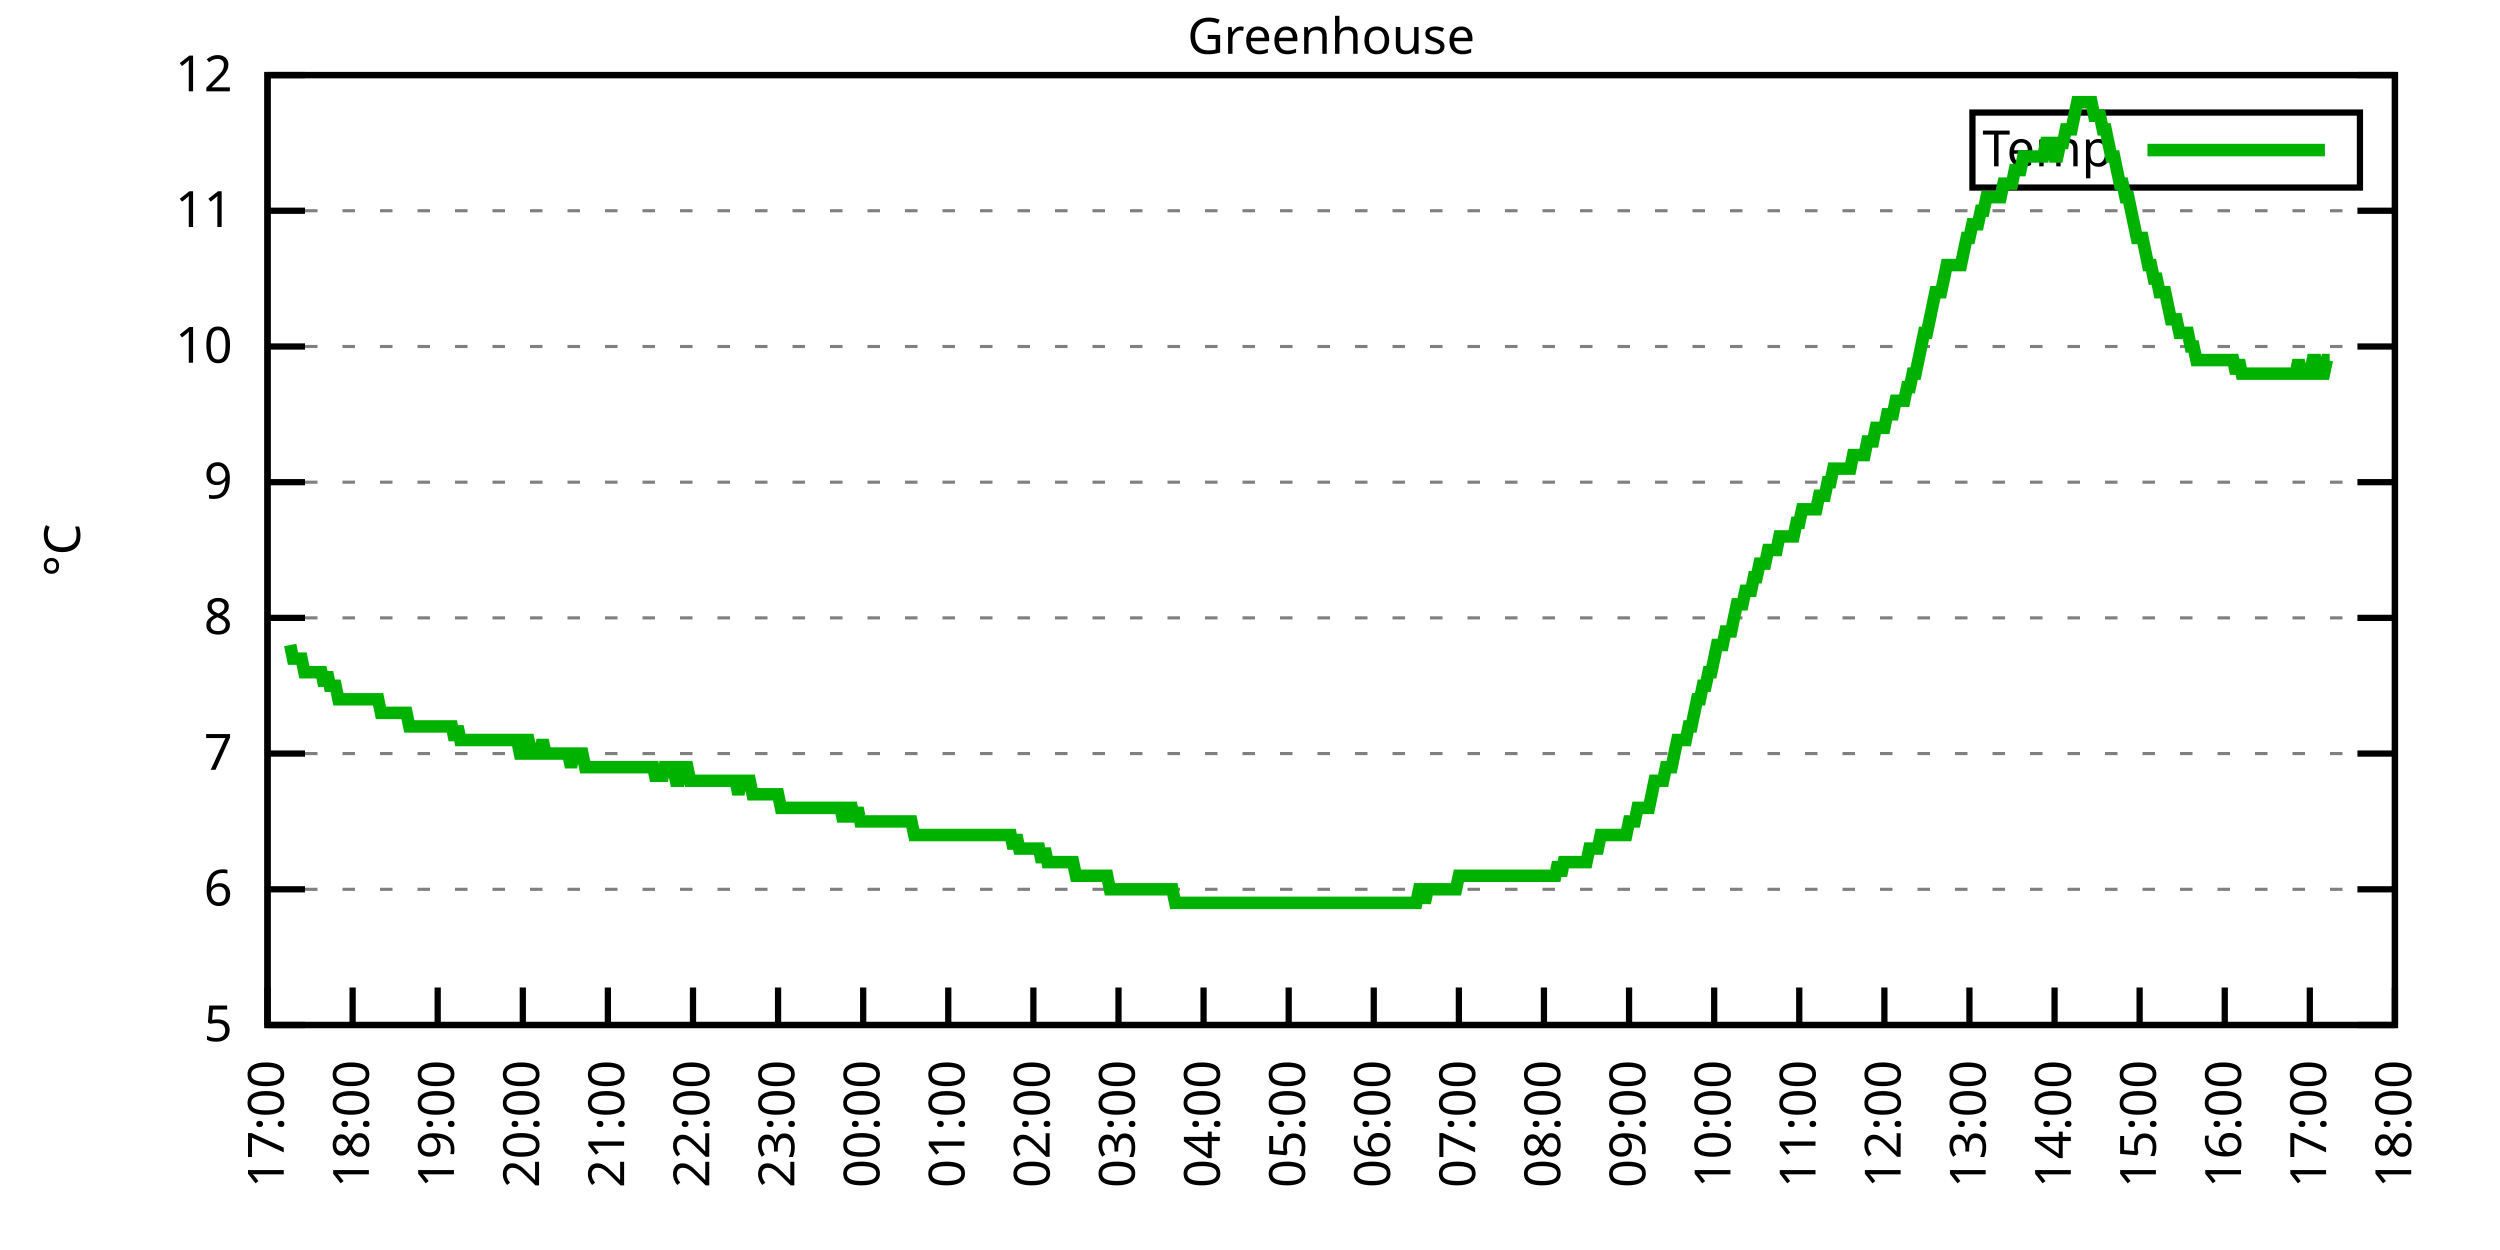
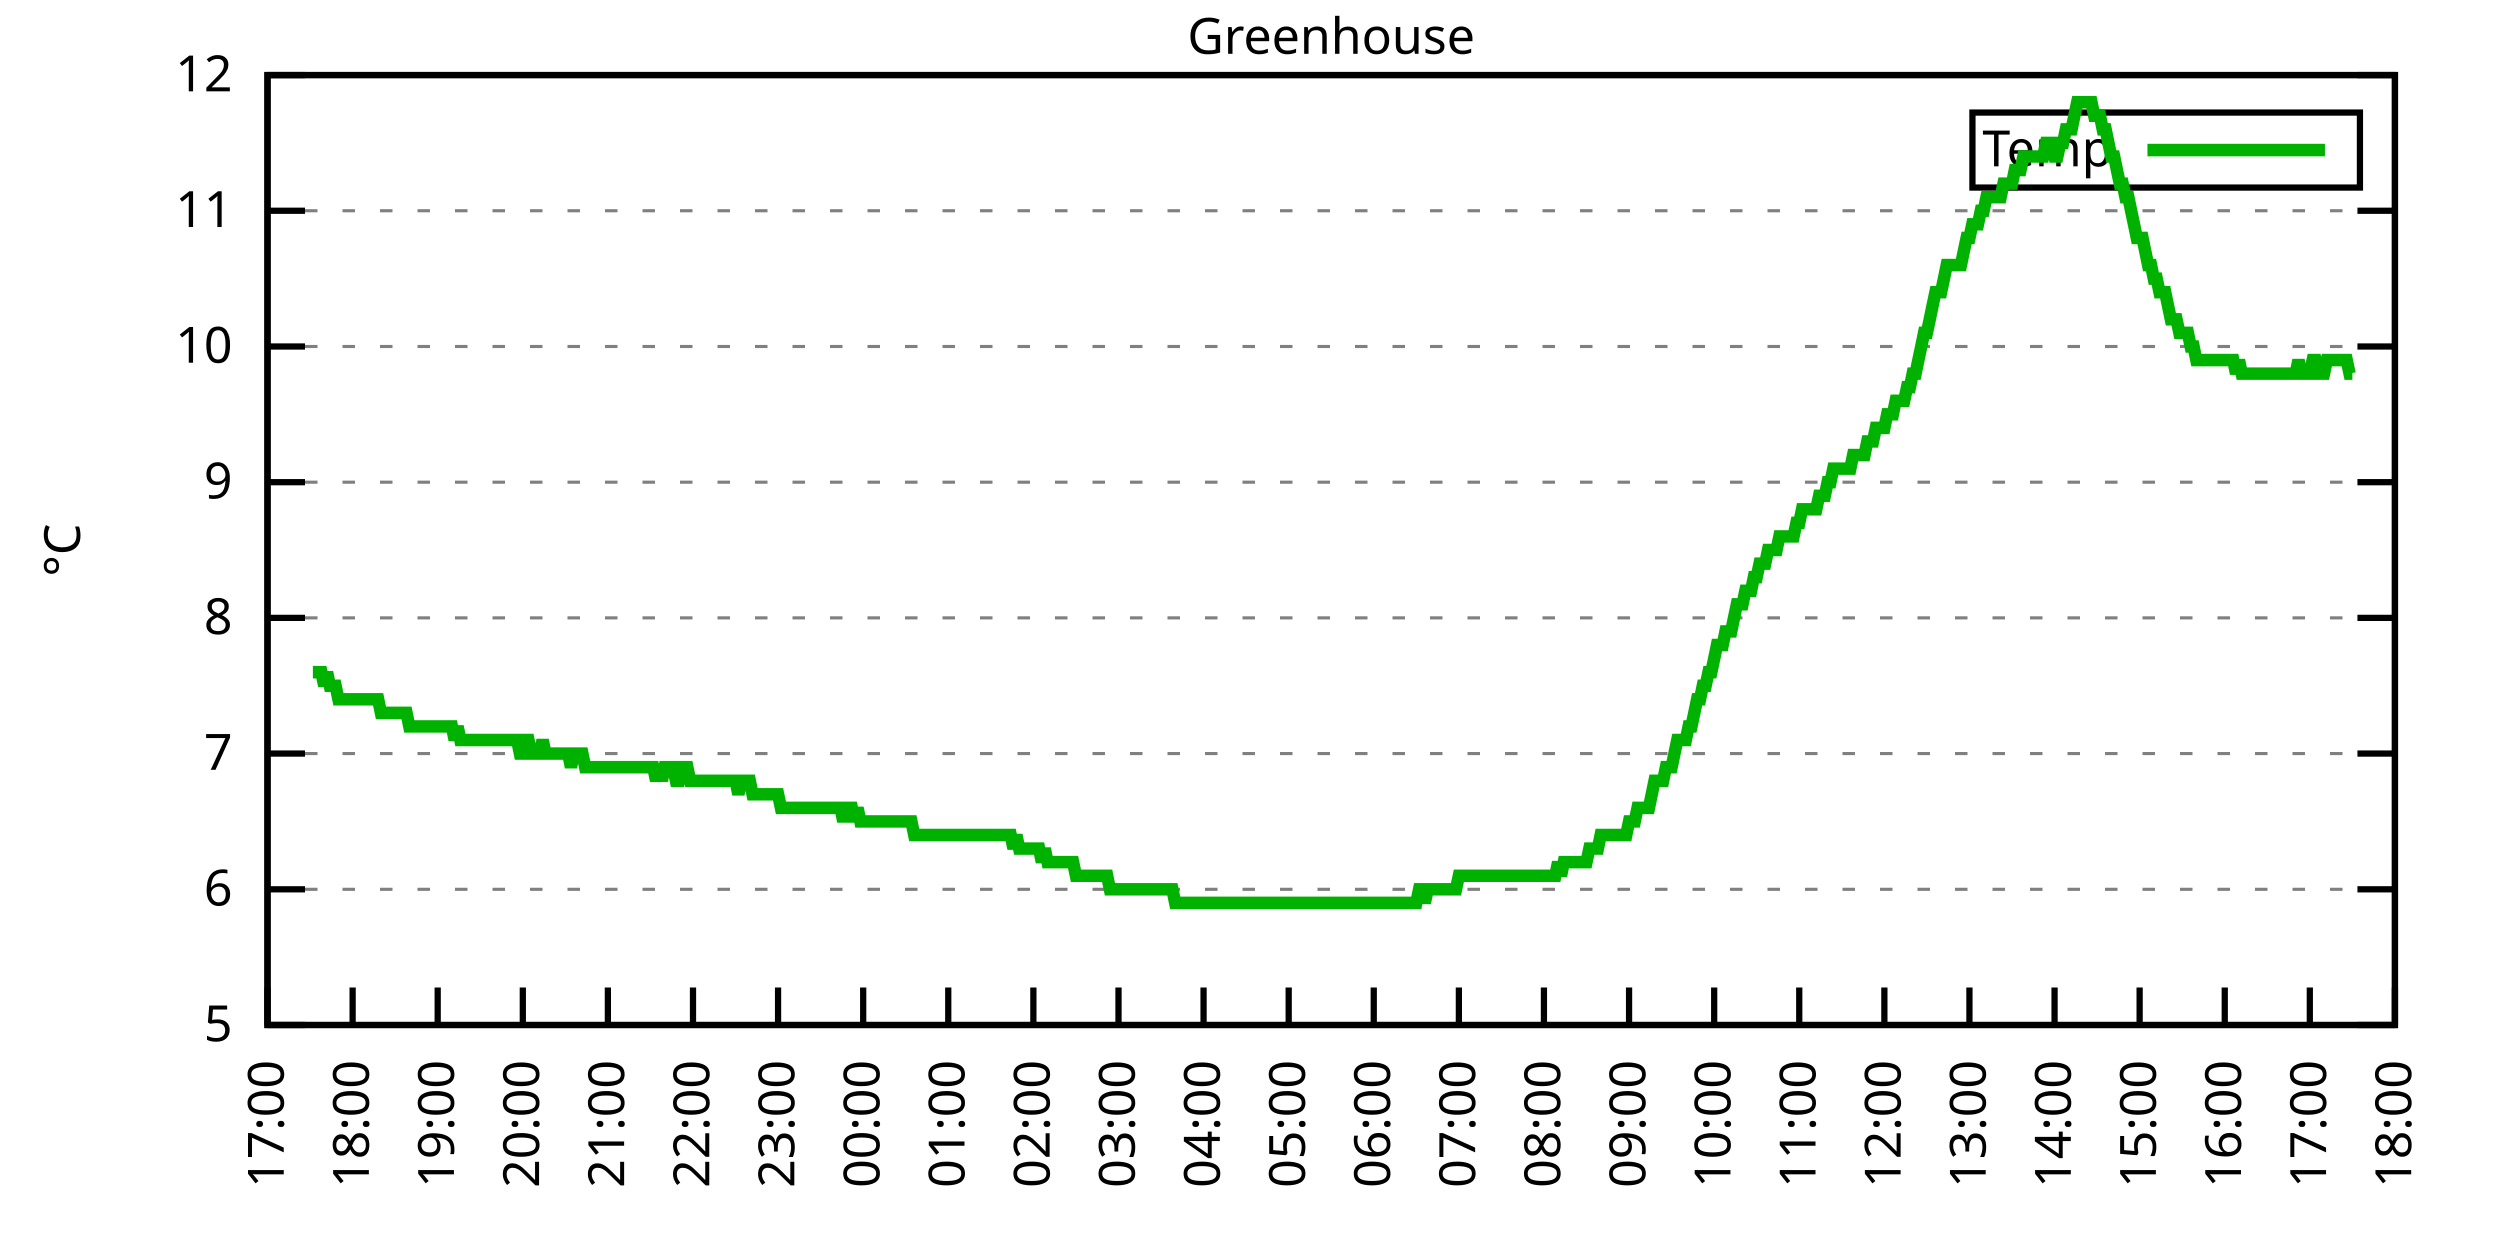
<svg xmlns="http://www.w3.org/2000/svg" xmlns:xlink="http://www.w3.org/1999/xlink" width="400" height="200" viewBox="0 0 400 200">
  <g id="gnuplot_canvas">
    <rect x="0" y="0" width="400" height="200" fill="none" />
    <defs>
      <circle id="gpDot" r="0.5" stroke-width="0.5" stroke="currentColor" />
      <path id="gpPt0" stroke-width="0.333" stroke="currentColor" d="M-1,0 h2 M0,-1 v2" />
      <path id="gpPt1" stroke-width="0.333" stroke="currentColor" d="M-1,-1 L1,1 M1,-1 L-1,1" />
      <path id="gpPt2" stroke-width="0.333" stroke="currentColor" d="M-1,0 L1,0 M0,-1 L0,1 M-1,-1 L1,1 M-1,1 L1,-1" />
      <rect id="gpPt3" stroke-width="0.333" stroke="currentColor" x="-1" y="-1" width="2" height="2" />
      <rect id="gpPt4" stroke-width="0.333" stroke="currentColor" fill="currentColor" x="-1" y="-1" width="2" height="2" />
      <circle id="gpPt5" stroke-width="0.333" stroke="currentColor" cx="0" cy="0" r="1" />
      <use xlink:href="#gpPt5" id="gpPt6" fill="currentColor" stroke="none" />
      <path id="gpPt7" stroke-width="0.333" stroke="currentColor" d="M0,-1.33 L-1.33,0.67 L1.33,0.67 z" />
      <use xlink:href="#gpPt7" id="gpPt8" fill="currentColor" stroke="none" />
      <use xlink:href="#gpPt7" id="gpPt9" stroke="currentColor" transform="rotate(180)" />
      <use xlink:href="#gpPt9" id="gpPt10" fill="currentColor" stroke="none" />
      <use xlink:href="#gpPt3" id="gpPt11" stroke="currentColor" transform="rotate(45)" />
      <use xlink:href="#gpPt11" id="gpPt12" fill="currentColor" stroke="none" />
      <path id="gpPt13" stroke-width="0.333" stroke="currentColor" d="M0,1.330 L1.265,0.411 L0.782,-1.067 L-0.782,-1.076 L-1.265,0.411 z" />
      <use xlink:href="#gpPt13" id="gpPt14" fill="currentColor" stroke="none" />
      <filter id="textbox" filterUnits="objectBoundingBox" x="0" y="0" height="1" width="1">
        <feFlood flood-color="white" flood-opacity="1" result="bgnd" />
        <feComposite in="SourceGraphic" in2="bgnd" operator="atop" />
      </filter>
      <filter id="greybox" filterUnits="objectBoundingBox" x="0" y="0" height="1" width="1">
        <feFlood flood-color="lightgrey" flood-opacity="1" result="grey" />
        <feComposite in="SourceGraphic" in2="grey" operator="atop" />
      </filter>
    </defs>
    <g fill="none" color="white" stroke="currentColor" stroke-width="1.00" stroke-linecap="butt" stroke-linejoin="miter">
</g>
    <g fill="none" color="black" stroke="currentColor" stroke-width="1.00" stroke-linecap="butt" stroke-linejoin="miter">
      <g stroke="none" shape-rendering="crispEdges">
        <polygon fill="rgb(255, 255, 255)" points="42.80,164.00 383.18,164.00 383.18,12.02 42.80,12.02 " />
      </g>
    </g>
    <g fill="none" color="black" stroke="currentColor" stroke-width="1.00" stroke-linecap="butt" stroke-linejoin="miter">
</g>
    <g fill="none" color="black" stroke="black" stroke-width="0.50" stroke-linecap="butt" stroke-linejoin="miter">
</g>
    <g fill="none" color="gray" stroke="currentColor" stroke-width="0.50" stroke-linecap="butt" stroke-linejoin="miter">
      <path stroke="gray" stroke-dasharray="2,4" class="gridline" d="M42.80,164.00 L383.19,164.00  " />
    </g>
    <g fill="none" color="gray" stroke="gray" stroke-width="1.00" stroke-linecap="butt" stroke-linejoin="miter">
</g>
    <g fill="none" color="black" stroke="currentColor" stroke-width="1.00" stroke-linecap="butt" stroke-linejoin="miter">
      <path stroke="black" d="M42.80,164.00 L48.80,164.00 M383.19,164.00 L377.19,164.00  " />
      <g transform="translate(37.20,166.60)" stroke="none" fill="black" font-family="Sans" font-size="8.00" text-anchor="end">
        <text>
          <tspan font-family="Sans"> 5</tspan>
        </text>
      </g>
    </g>
    <g fill="none" color="black" stroke="currentColor" stroke-width="1.00" stroke-linecap="butt" stroke-linejoin="miter">
</g>
    <g fill="none" color="black" stroke="black" stroke-width="0.50" stroke-linecap="butt" stroke-linejoin="miter">
</g>
    <g fill="none" color="gray" stroke="currentColor" stroke-width="0.50" stroke-linecap="butt" stroke-linejoin="miter">
      <path stroke="gray" stroke-dasharray="2,4" class="gridline" d="M42.80,142.29 L383.19,142.29  " />
    </g>
    <g fill="none" color="gray" stroke="gray" stroke-width="1.00" stroke-linecap="butt" stroke-linejoin="miter">
</g>
    <g fill="none" color="black" stroke="currentColor" stroke-width="1.00" stroke-linecap="butt" stroke-linejoin="miter">
      <path stroke="black" d="M42.80,142.29 L48.80,142.29 M383.19,142.29 L377.19,142.29  " />
      <g transform="translate(37.20,144.89)" stroke="none" fill="black" font-family="Sans" font-size="8.00" text-anchor="end">
        <text>
          <tspan font-family="Sans"> 6</tspan>
        </text>
      </g>
    </g>
    <g fill="none" color="black" stroke="currentColor" stroke-width="1.00" stroke-linecap="butt" stroke-linejoin="miter">
</g>
    <g fill="none" color="black" stroke="black" stroke-width="0.50" stroke-linecap="butt" stroke-linejoin="miter">
</g>
    <g fill="none" color="gray" stroke="currentColor" stroke-width="0.50" stroke-linecap="butt" stroke-linejoin="miter">
      <path stroke="gray" stroke-dasharray="2,4" class="gridline" d="M42.80,120.57 L383.19,120.57  " />
    </g>
    <g fill="none" color="gray" stroke="gray" stroke-width="1.00" stroke-linecap="butt" stroke-linejoin="miter">
</g>
    <g fill="none" color="black" stroke="currentColor" stroke-width="1.00" stroke-linecap="butt" stroke-linejoin="miter">
      <path stroke="black" d="M42.80,120.57 L48.80,120.57 M383.19,120.57 L377.19,120.57  " />
      <g transform="translate(37.20,123.17)" stroke="none" fill="black" font-family="Sans" font-size="8.00" text-anchor="end">
        <text>
          <tspan font-family="Sans"> 7</tspan>
        </text>
      </g>
    </g>
    <g fill="none" color="black" stroke="currentColor" stroke-width="1.00" stroke-linecap="butt" stroke-linejoin="miter">
</g>
    <g fill="none" color="black" stroke="black" stroke-width="0.50" stroke-linecap="butt" stroke-linejoin="miter">
</g>
    <g fill="none" color="gray" stroke="currentColor" stroke-width="0.50" stroke-linecap="butt" stroke-linejoin="miter">
      <path stroke="gray" stroke-dasharray="2,4" class="gridline" d="M42.80,98.86 L383.19,98.86  " />
    </g>
    <g fill="none" color="gray" stroke="gray" stroke-width="1.00" stroke-linecap="butt" stroke-linejoin="miter">
</g>
    <g fill="none" color="black" stroke="currentColor" stroke-width="1.00" stroke-linecap="butt" stroke-linejoin="miter">
      <path stroke="black" d="M42.80,98.86 L48.80,98.86 M383.19,98.86 L377.19,98.86  " />
      <g transform="translate(37.20,101.46)" stroke="none" fill="black" font-family="Sans" font-size="8.00" text-anchor="end">
        <text>
          <tspan font-family="Sans"> 8</tspan>
        </text>
      </g>
    </g>
    <g fill="none" color="black" stroke="currentColor" stroke-width="1.00" stroke-linecap="butt" stroke-linejoin="miter">
</g>
    <g fill="none" color="black" stroke="black" stroke-width="0.50" stroke-linecap="butt" stroke-linejoin="miter">
</g>
    <g fill="none" color="gray" stroke="currentColor" stroke-width="0.50" stroke-linecap="butt" stroke-linejoin="miter">
      <path stroke="gray" stroke-dasharray="2,4" class="gridline" d="M42.80,77.15 L383.19,77.15  " />
    </g>
    <g fill="none" color="gray" stroke="gray" stroke-width="1.00" stroke-linecap="butt" stroke-linejoin="miter">
</g>
    <g fill="none" color="black" stroke="currentColor" stroke-width="1.00" stroke-linecap="butt" stroke-linejoin="miter">
      <path stroke="black" d="M42.80,77.15 L48.80,77.15 M383.19,77.15 L377.19,77.15  " />
      <g transform="translate(37.20,79.75)" stroke="none" fill="black" font-family="Sans" font-size="8.00" text-anchor="end">
        <text>
          <tspan font-family="Sans"> 9</tspan>
        </text>
      </g>
    </g>
    <g fill="none" color="black" stroke="currentColor" stroke-width="1.00" stroke-linecap="butt" stroke-linejoin="miter">
</g>
    <g fill="none" color="black" stroke="black" stroke-width="0.50" stroke-linecap="butt" stroke-linejoin="miter">
</g>
    <g fill="none" color="gray" stroke="currentColor" stroke-width="0.50" stroke-linecap="butt" stroke-linejoin="miter">
      <path stroke="gray" stroke-dasharray="2,4" class="gridline" d="M42.80,55.44 L383.19,55.44  " />
    </g>
    <g fill="none" color="gray" stroke="gray" stroke-width="1.00" stroke-linecap="butt" stroke-linejoin="miter">
</g>
    <g fill="none" color="black" stroke="currentColor" stroke-width="1.00" stroke-linecap="butt" stroke-linejoin="miter">
      <path stroke="black" d="M42.80,55.44 L48.80,55.44 M383.19,55.44 L377.19,55.44  " />
      <g transform="translate(37.20,58.04)" stroke="none" fill="black" font-family="Sans" font-size="8.00" text-anchor="end">
        <text>
          <tspan font-family="Sans"> 10</tspan>
        </text>
      </g>
    </g>
    <g fill="none" color="black" stroke="currentColor" stroke-width="1.00" stroke-linecap="butt" stroke-linejoin="miter">
</g>
    <g fill="none" color="black" stroke="black" stroke-width="0.50" stroke-linecap="butt" stroke-linejoin="miter">
</g>
    <g fill="none" color="gray" stroke="currentColor" stroke-width="0.50" stroke-linecap="butt" stroke-linejoin="miter">
      <path stroke="gray" stroke-dasharray="2,4" class="gridline" d="M42.80,33.72 L383.19,33.72  " />
    </g>
    <g fill="none" color="gray" stroke="gray" stroke-width="1.00" stroke-linecap="butt" stroke-linejoin="miter">
</g>
    <g fill="none" color="black" stroke="currentColor" stroke-width="1.00" stroke-linecap="butt" stroke-linejoin="miter">
      <path stroke="black" d="M42.80,33.72 L48.80,33.72 M383.19,33.72 L377.19,33.72  " />
      <g transform="translate(37.20,36.32)" stroke="none" fill="black" font-family="Sans" font-size="8.00" text-anchor="end">
        <text>
          <tspan font-family="Sans"> 11</tspan>
        </text>
      </g>
    </g>
    <g fill="none" color="black" stroke="currentColor" stroke-width="1.00" stroke-linecap="butt" stroke-linejoin="miter">
</g>
    <g fill="none" color="black" stroke="black" stroke-width="0.50" stroke-linecap="butt" stroke-linejoin="miter">
</g>
    <g fill="none" color="gray" stroke="currentColor" stroke-width="0.50" stroke-linecap="butt" stroke-linejoin="miter">
      <path stroke="gray" stroke-dasharray="2,4" class="gridline" d="M42.80,12.01 L383.19,12.01  " />
    </g>
    <g fill="none" color="gray" stroke="gray" stroke-width="1.00" stroke-linecap="butt" stroke-linejoin="miter">
</g>
    <g fill="none" color="black" stroke="currentColor" stroke-width="1.00" stroke-linecap="butt" stroke-linejoin="miter">
      <path stroke="black" d="M42.80,12.01 L48.80,12.01 M383.19,12.01 L377.19,12.01  " />
      <g transform="translate(37.20,14.61)" stroke="none" fill="black" font-family="Sans" font-size="8.00" text-anchor="end">
        <text>
          <tspan font-family="Sans"> 12</tspan>
        </text>
      </g>
    </g>
    <g fill="none" color="black" stroke="currentColor" stroke-width="1.00" stroke-linecap="butt" stroke-linejoin="miter">
      <path stroke="black" d="M42.80,164.00 L42.80,158.00  " />
      <g transform="translate(45.40,169.60) rotate(270.00)" stroke="none" fill="black" font-family="Sans" font-size="8.00" text-anchor="end">
        <text>
          <tspan font-family="Sans">17:00</tspan>
        </text>
      </g>
    </g>
    <g fill="none" color="black" stroke="currentColor" stroke-width="1.00" stroke-linecap="butt" stroke-linejoin="miter">
      <path stroke="black" d="M56.42,164.00 L56.42,158.00  " />
      <g transform="translate(59.02,169.60) rotate(270.00)" stroke="none" fill="black" font-family="Sans" font-size="8.00" text-anchor="end">
        <text>
          <tspan font-family="Sans">18:00</tspan>
        </text>
      </g>
    </g>
    <g fill="none" color="black" stroke="currentColor" stroke-width="1.00" stroke-linecap="butt" stroke-linejoin="miter">
      <path stroke="black" d="M70.03,164.00 L70.03,158.00  " />
      <g transform="translate(72.63,169.60) rotate(270.00)" stroke="none" fill="black" font-family="Sans" font-size="8.00" text-anchor="end">
        <text>
          <tspan font-family="Sans">19:00</tspan>
        </text>
      </g>
    </g>
    <g fill="none" color="black" stroke="currentColor" stroke-width="1.00" stroke-linecap="butt" stroke-linejoin="miter">
      <path stroke="black" d="M83.65,164.00 L83.65,158.00  " />
      <g transform="translate(86.25,169.60) rotate(270.00)" stroke="none" fill="black" font-family="Sans" font-size="8.00" text-anchor="end">
        <text>
          <tspan font-family="Sans">20:00</tspan>
        </text>
      </g>
    </g>
    <g fill="none" color="black" stroke="currentColor" stroke-width="1.00" stroke-linecap="butt" stroke-linejoin="miter">
      <path stroke="black" d="M97.26,164.00 L97.26,158.00  " />
      <g transform="translate(99.86,169.60) rotate(270.00)" stroke="none" fill="black" font-family="Sans" font-size="8.00" text-anchor="end">
        <text>
          <tspan font-family="Sans">21:00</tspan>
        </text>
      </g>
    </g>
    <g fill="none" color="black" stroke="currentColor" stroke-width="1.00" stroke-linecap="butt" stroke-linejoin="miter">
      <path stroke="black" d="M110.88,164.00 L110.88,158.00  " />
      <g transform="translate(113.48,169.60) rotate(270.00)" stroke="none" fill="black" font-family="Sans" font-size="8.00" text-anchor="end">
        <text>
          <tspan font-family="Sans">22:00</tspan>
        </text>
      </g>
    </g>
    <g fill="none" color="black" stroke="currentColor" stroke-width="1.00" stroke-linecap="butt" stroke-linejoin="miter">
      <path stroke="black" d="M124.49,164.00 L124.49,158.00  " />
      <g transform="translate(127.09,169.60) rotate(270.00)" stroke="none" fill="black" font-family="Sans" font-size="8.00" text-anchor="end">
        <text>
          <tspan font-family="Sans">23:00</tspan>
        </text>
      </g>
    </g>
    <g fill="none" color="black" stroke="currentColor" stroke-width="1.00" stroke-linecap="butt" stroke-linejoin="miter">
      <path stroke="black" d="M138.11,164.00 L138.11,158.00  " />
      <g transform="translate(140.71,169.60) rotate(270.00)" stroke="none" fill="black" font-family="Sans" font-size="8.00" text-anchor="end">
        <text>
          <tspan font-family="Sans">00:00</tspan>
        </text>
      </g>
    </g>
    <g fill="none" color="black" stroke="currentColor" stroke-width="1.00" stroke-linecap="butt" stroke-linejoin="miter">
      <path stroke="black" d="M151.72,164.00 L151.72,158.00  " />
      <g transform="translate(154.32,169.60) rotate(270.00)" stroke="none" fill="black" font-family="Sans" font-size="8.00" text-anchor="end">
        <text>
          <tspan font-family="Sans">01:00</tspan>
        </text>
      </g>
    </g>
    <g fill="none" color="black" stroke="currentColor" stroke-width="1.00" stroke-linecap="butt" stroke-linejoin="miter">
      <path stroke="black" d="M165.34,164.00 L165.34,158.00  " />
      <g transform="translate(167.94,169.60) rotate(270.00)" stroke="none" fill="black" font-family="Sans" font-size="8.00" text-anchor="end">
        <text>
          <tspan font-family="Sans">02:00</tspan>
        </text>
      </g>
    </g>
    <g fill="none" color="black" stroke="currentColor" stroke-width="1.00" stroke-linecap="butt" stroke-linejoin="miter">
      <path stroke="black" d="M178.96,164.00 L178.96,158.00  " />
      <g transform="translate(181.56,169.60) rotate(270.00)" stroke="none" fill="black" font-family="Sans" font-size="8.00" text-anchor="end">
        <text>
          <tspan font-family="Sans">03:00</tspan>
        </text>
      </g>
    </g>
    <g fill="none" color="black" stroke="currentColor" stroke-width="1.00" stroke-linecap="butt" stroke-linejoin="miter">
      <path stroke="black" d="M192.57,164.00 L192.57,158.00  " />
      <g transform="translate(195.17,169.60) rotate(270.00)" stroke="none" fill="black" font-family="Sans" font-size="8.00" text-anchor="end">
        <text>
          <tspan font-family="Sans">04:00</tspan>
        </text>
      </g>
    </g>
    <g fill="none" color="black" stroke="currentColor" stroke-width="1.00" stroke-linecap="butt" stroke-linejoin="miter">
      <path stroke="black" d="M206.19,164.00 L206.19,158.00  " />
      <g transform="translate(208.79,169.60) rotate(270.00)" stroke="none" fill="black" font-family="Sans" font-size="8.00" text-anchor="end">
        <text>
          <tspan font-family="Sans">05:00</tspan>
        </text>
      </g>
    </g>
    <g fill="none" color="black" stroke="currentColor" stroke-width="1.00" stroke-linecap="butt" stroke-linejoin="miter">
      <path stroke="black" d="M219.80,164.00 L219.80,158.00  " />
      <g transform="translate(222.40,169.60) rotate(270.00)" stroke="none" fill="black" font-family="Sans" font-size="8.00" text-anchor="end">
        <text>
          <tspan font-family="Sans">06:00</tspan>
        </text>
      </g>
    </g>
    <g fill="none" color="black" stroke="currentColor" stroke-width="1.00" stroke-linecap="butt" stroke-linejoin="miter">
      <path stroke="black" d="M233.42,164.00 L233.42,158.00  " />
      <g transform="translate(236.02,169.60) rotate(270.00)" stroke="none" fill="black" font-family="Sans" font-size="8.00" text-anchor="end">
        <text>
          <tspan font-family="Sans">07:00</tspan>
        </text>
      </g>
    </g>
    <g fill="none" color="black" stroke="currentColor" stroke-width="1.00" stroke-linecap="butt" stroke-linejoin="miter">
      <path stroke="black" d="M247.03,164.00 L247.03,158.00  " />
      <g transform="translate(249.63,169.60) rotate(270.00)" stroke="none" fill="black" font-family="Sans" font-size="8.00" text-anchor="end">
        <text>
          <tspan font-family="Sans">08:00</tspan>
        </text>
      </g>
    </g>
    <g fill="none" color="black" stroke="currentColor" stroke-width="1.00" stroke-linecap="butt" stroke-linejoin="miter">
      <path stroke="black" d="M260.65,164.00 L260.65,158.00  " />
      <g transform="translate(263.25,169.60) rotate(270.00)" stroke="none" fill="black" font-family="Sans" font-size="8.00" text-anchor="end">
        <text>
          <tspan font-family="Sans">09:00</tspan>
        </text>
      </g>
    </g>
    <g fill="none" color="black" stroke="currentColor" stroke-width="1.00" stroke-linecap="butt" stroke-linejoin="miter">
      <path stroke="black" d="M274.27,164.00 L274.27,158.00  " />
      <g transform="translate(276.87,169.60) rotate(270.00)" stroke="none" fill="black" font-family="Sans" font-size="8.00" text-anchor="end">
        <text>
          <tspan font-family="Sans">10:00</tspan>
        </text>
      </g>
    </g>
    <g fill="none" color="black" stroke="currentColor" stroke-width="1.00" stroke-linecap="butt" stroke-linejoin="miter">
      <path stroke="black" d="M287.88,164.00 L287.88,158.00  " />
      <g transform="translate(290.48,169.60) rotate(270.00)" stroke="none" fill="black" font-family="Sans" font-size="8.00" text-anchor="end">
        <text>
          <tspan font-family="Sans">11:00</tspan>
        </text>
      </g>
    </g>
    <g fill="none" color="black" stroke="currentColor" stroke-width="1.00" stroke-linecap="butt" stroke-linejoin="miter">
      <path stroke="black" d="M301.50,164.00 L301.50,158.00  " />
      <g transform="translate(304.10,169.60) rotate(270.00)" stroke="none" fill="black" font-family="Sans" font-size="8.00" text-anchor="end">
        <text>
          <tspan font-family="Sans">12:00</tspan>
        </text>
      </g>
    </g>
    <g fill="none" color="black" stroke="currentColor" stroke-width="1.00" stroke-linecap="butt" stroke-linejoin="miter">
      <path stroke="black" d="M315.11,164.00 L315.11,158.00  " />
      <g transform="translate(317.71,169.60) rotate(270.00)" stroke="none" fill="black" font-family="Sans" font-size="8.00" text-anchor="end">
        <text>
          <tspan font-family="Sans">13:00</tspan>
        </text>
      </g>
    </g>
    <g fill="none" color="black" stroke="currentColor" stroke-width="1.00" stroke-linecap="butt" stroke-linejoin="miter">
      <path stroke="black" d="M328.73,164.00 L328.73,158.00  " />
      <g transform="translate(331.33,169.60) rotate(270.00)" stroke="none" fill="black" font-family="Sans" font-size="8.00" text-anchor="end">
        <text>
          <tspan font-family="Sans">14:00</tspan>
        </text>
      </g>
    </g>
    <g fill="none" color="black" stroke="currentColor" stroke-width="1.00" stroke-linecap="butt" stroke-linejoin="miter">
      <path stroke="black" d="M342.34,164.00 L342.34,158.00  " />
      <g transform="translate(344.94,169.60) rotate(270.00)" stroke="none" fill="black" font-family="Sans" font-size="8.00" text-anchor="end">
        <text>
          <tspan font-family="Sans">15:00</tspan>
        </text>
      </g>
    </g>
    <g fill="none" color="black" stroke="currentColor" stroke-width="1.00" stroke-linecap="butt" stroke-linejoin="miter">
      <path stroke="black" d="M355.96,164.00 L355.96,158.00  " />
      <g transform="translate(358.56,169.60) rotate(270.00)" stroke="none" fill="black" font-family="Sans" font-size="8.00" text-anchor="end">
        <text>
          <tspan font-family="Sans">16:00</tspan>
        </text>
      </g>
    </g>
    <g fill="none" color="black" stroke="currentColor" stroke-width="1.00" stroke-linecap="butt" stroke-linejoin="miter">
      <path stroke="black" d="M369.57,164.00 L369.57,158.00  " />
      <g transform="translate(372.17,169.60) rotate(270.00)" stroke="none" fill="black" font-family="Sans" font-size="8.00" text-anchor="end">
        <text>
          <tspan font-family="Sans">17:00</tspan>
        </text>
      </g>
    </g>
    <g fill="none" color="black" stroke="currentColor" stroke-width="1.00" stroke-linecap="butt" stroke-linejoin="miter">
      <path stroke="black" d="M383.19,164.00 L383.19,158.00  " />
      <g transform="translate(385.79,169.60) rotate(270.00)" stroke="none" fill="black" font-family="Sans" font-size="8.00" text-anchor="end">
        <text>
          <tspan font-family="Sans">18:00</tspan>
        </text>
      </g>
    </g>
    <g fill="none" color="black" stroke="currentColor" stroke-width="1.00" stroke-linecap="butt" stroke-linejoin="miter">
</g>
    <g fill="none" color="black" stroke="currentColor" stroke-width="1.00" stroke-linecap="butt" stroke-linejoin="miter">
      <path stroke="black" d="M42.80,12.01 L42.80,164.00 L383.19,164.00 L383.19,12.01 L42.80,12.01 Z  " />
    </g>
    <g fill="none" color="black" stroke="currentColor" stroke-width="1.00" stroke-linecap="butt" stroke-linejoin="miter">
</g>
    <g fill="none" color="black" stroke="currentColor" stroke-width="1.00" stroke-linecap="butt" stroke-linejoin="miter">
      <path stroke="black" d="M315.59,30.01 L315.59,18.01 L377.59,18.01 L377.59,30.01 L315.59,30.01 Z  " />
    </g>
    <g id="Greenhouse_plot_1">
      <g fill="none" color="white" stroke="black" stroke-width="2.00" stroke-linecap="butt" stroke-linejoin="miter">
</g>
      <g fill="none" color="black" stroke="currentColor" stroke-width="2.00" stroke-linecap="butt" stroke-linejoin="miter">
        <g transform="translate(337.99,26.61)" stroke="none" fill="black" font-family="Sans" font-size="8.00" text-anchor="end">
          <text>
            <tspan font-family="Sans">Temp</tspan>
          </text>
        </g>
      </g>
      <g fill="none" color="black" stroke="currentColor" stroke-width="2.00" stroke-linecap="butt" stroke-linejoin="miter">
-         <path stroke="rgb(  0, 178,   0)" d="M343.59,24.01 L371.99,24.01 M46.43,103.20 L46.88,105.38 L47.34,105.38 L47.79,105.38 L48.25,105.38 L48.70,107.55   L49.15,107.55 L49.61,107.55 L50.06,107.55 L50.52,107.55 L50.97,107.55 L51.42,107.55 L51.88,109.72 L52.33,107.55   L52.78,109.72 L53.24,109.72 L53.69,109.72 L54.15,111.89 L54.60,111.89 L55.05,111.89 L55.51,111.89 L55.96,111.89   L56.42,111.89 L56.87,111.89 L57.32,111.89 L57.78,111.89 L58.23,111.89 L58.68,111.89 L59.14,111.89 L59.59,111.89   L60.05,111.89 L60.50,111.89 L60.95,114.06 L61.41,114.06 L61.86,114.06 L62.32,114.06 L62.77,114.06 L63.22,114.06   L63.68,114.06 L64.13,114.06 L64.58,114.06 L65.04,114.06 L65.49,116.23 L65.95,116.23 L66.40,116.23 L66.85,116.23   L67.31,116.23 L67.76,116.23 L68.22,116.23 L68.67,116.23 L69.12,116.23 L69.58,116.23 L70.03,116.23 L70.49,116.23   L70.94,116.23 L71.39,116.23 L71.85,116.23 L72.30,116.23 L72.75,118.40 L73.21,116.23 L73.66,118.40 L74.12,118.40   L74.57,118.40 L75.02,118.40 L75.48,118.40 L75.93,118.40 L76.39,118.40 L76.84,118.40 L77.29,118.40 L77.75,118.40   L78.20,118.40 L78.65,118.40 L79.11,118.40 L79.56,118.40 L80.02,118.40 L80.47,118.40 L80.92,118.40 L81.38,118.40   L81.83,118.40 L82.29,118.40 L82.74,118.40 L83.19,120.57 L83.65,120.57 L84.10,118.40 L84.55,118.40 L85.01,120.57   L85.46,120.57 L85.92,120.57 L86.37,120.57 L86.82,118.40 L87.28,120.57 L87.73,120.57 L88.19,120.57 L88.64,120.57   L89.09,120.57 L89.55,120.57 L90.00,120.57 L90.45,120.57 L90.91,120.57 L91.36,122.75 L91.82,120.57 L92.27,120.57   L92.72,120.57 L93.18,120.57 L93.63,122.75 L94.09,122.75 L94.54,122.75 L94.99,122.75 L95.45,122.75 L95.90,122.75   L96.35,122.75 L96.81,122.75 L97.26,122.75 L97.72,122.75 L98.17,122.75 L98.62,122.75 L99.08,122.75 L99.53,122.75   L99.99,122.75 L100.44,122.75 L100.89,122.75 L101.35,122.75 L101.80,122.75 L102.25,122.75 L102.71,122.75 L103.16,122.75   L103.62,122.75 L104.07,122.75 L104.52,122.75 L104.98,124.92 L105.43,122.75 L105.89,124.92 L106.34,122.75 L106.79,122.75   L107.25,122.75 L107.70,122.75 L108.15,124.92 L108.61,124.92 L109.06,122.75 L109.52,122.75 L109.97,122.75 L110.42,124.92   L110.88,124.92 L111.33,124.92 L111.79,124.92 L112.24,124.92 L112.69,124.92 L113.15,124.92 L113.60,124.92 L114.05,124.92   L114.51,124.92 L114.96,124.92 L115.42,124.92 L115.87,124.92 L116.32,124.92 L116.78,124.92 L117.23,124.92 L117.69,124.92   L118.14,127.09 L118.59,124.92 L119.05,124.92 L119.50,124.92 L119.96,124.92 L120.41,127.09 L120.86,127.09 L121.32,127.09   L121.77,127.09 L122.22,127.09 L122.68,127.09 L123.13,127.09 L123.59,127.09 L124.04,127.09 L124.49,127.09 L124.95,129.26   L125.40,129.26 L125.86,129.26 L126.31,129.26 L126.76,129.26 L127.22,129.26 L127.67,129.26 L128.12,129.26 L128.58,129.26   L129.03,129.26 L129.49,129.26 L129.94,129.26 L130.39,129.26 L130.85,129.26 L131.30,129.26 L131.76,129.26 L132.21,129.26   L132.66,129.26 L133.12,129.26 L133.57,129.26 L134.02,129.26 L134.48,129.26 L134.93,131.43 L135.39,129.26 L135.84,129.26   L136.29,129.26 L136.75,131.43 L137.20,129.26 L137.66,131.43 L138.11,131.43 L138.56,131.43 L139.02,131.43 L139.47,131.43   L139.92,131.43 L140.38,131.43 L140.83,131.43 L141.29,131.43 L141.74,131.43 L142.19,131.43 L142.65,131.43 L143.10,131.43   L143.56,131.43 L144.01,131.43 L144.46,131.43 L144.92,131.43 L145.37,131.43 L145.82,131.43 L146.28,133.60 L146.73,133.60   L147.19,133.60 L147.64,133.60 L148.09,133.60 L148.55,133.60 L149.00,133.60 L149.46,133.60 L149.91,133.60 L150.36,133.60   L150.82,133.60 L151.27,133.60 L151.72,133.60 L152.18,133.60 L152.63,133.60 L153.09,133.60 L153.54,133.60 L153.99,133.60   L154.45,133.60 L154.90,133.60 L155.36,133.60 L155.81,133.60 L156.26,133.60 L156.72,133.60 L157.17,133.60 L157.62,133.60   L158.08,133.60 L158.53,133.60 L158.99,133.60 L159.44,133.60 L159.89,133.60 L160.35,133.60 L160.80,133.60 L161.26,133.60   L161.71,133.60 L162.16,135.77 L162.62,133.60 L163.07,135.77 L163.52,135.77 L163.98,135.77 L164.43,135.77 L164.89,135.77   L165.34,135.77 L165.79,135.77 L166.25,135.77 L166.70,137.94 L167.16,135.77 L167.61,137.94 L168.06,137.94 L168.52,137.94   L168.97,137.94 L169.43,137.94 L169.88,137.94 L170.33,137.94 L170.79,137.94 L171.24,137.94 L171.69,137.94 L172.15,140.12   L172.60,140.12 L173.06,140.12 L173.51,140.12 L173.96,140.12 L174.42,140.12 L174.87,140.12 L175.33,140.12 L175.78,140.12   L176.23,140.12 L176.69,140.12 L177.14,140.12 L177.59,142.29 L178.05,142.29 L178.50,142.29 L178.96,142.29 L179.41,142.29   L179.86,142.29 L180.32,142.29 L180.77,142.29 L181.23,142.29 L181.68,142.29 L182.13,142.29 L182.59,142.29 L183.04,142.29   L183.49,142.29 L183.95,142.29 L184.40,142.29 L184.86,142.29 L185.31,142.29 L185.76,142.29 L186.22,142.29 L186.67,142.29   L187.13,142.29 L187.58,142.29 L188.03,144.46 L188.49,144.46 L188.94,144.46 L189.39,144.46 L189.85,144.46 L190.30,144.46   L190.76,144.46 L191.21,144.46 L191.66,144.46 L192.12,144.46 L192.57,144.46 L193.03,144.46 L193.48,144.46 L193.93,144.46   L194.39,144.46 L194.84,144.46 L195.29,144.46 L195.75,144.46 L196.20,144.46 L196.66,144.46 L197.11,144.46 L197.56,144.46   L198.02,144.46 L198.47,144.46 L198.93,144.46 L199.38,144.46 L199.83,144.46 L200.29,144.46 L200.74,144.46 L201.19,144.46   L201.65,144.46 L202.10,144.46 L202.56,144.46 L203.01,144.46 L203.46,144.46 L203.92,144.46 L204.37,144.46 L204.83,144.46   L205.28,144.46 L205.73,144.46 L206.19,144.46 L206.64,144.46 L207.09,144.46 L207.55,144.46 L208.00,144.46 L208.46,144.46   L208.91,144.46 L209.36,144.46 L209.82,144.46 L210.27,144.46 L210.73,144.46 L211.18,144.46 L211.63,144.46 L212.09,144.46   L212.54,144.46 L213.00,144.46 L213.45,144.46 L213.90,144.46 L214.36,144.46 L214.81,144.46 L215.26,144.46 L215.72,144.46   L216.17,144.46 L216.63,144.46 L217.08,144.46 L217.53,144.46 L217.99,144.46 L218.44,144.46 L218.90,144.46 L219.35,144.46   L219.80,144.46 L220.26,144.46 L220.71,144.46 L221.16,144.46 L221.62,144.46 L222.07,144.46 L222.53,144.46 L222.98,144.46   L223.43,144.46 L223.89,144.46 L224.34,144.46 L224.80,144.46 L225.25,144.46 L225.70,144.46 L226.16,144.46 L226.61,144.46   L227.06,142.29 L227.52,142.29 L227.97,144.46 L228.43,142.29 L228.88,142.29 L229.33,142.29 L229.79,142.29 L230.24,142.29   L230.70,142.29 L231.15,142.29 L231.60,142.29 L232.06,142.29 L232.51,142.29 L232.96,142.29 L233.42,140.12 L233.87,140.12   L234.33,140.12 L234.78,140.12 L235.23,140.12 L235.69,140.12 L236.14,140.12 L236.60,140.12 L237.05,140.12 L237.50,140.12   L237.96,140.12 L238.41,140.12 L238.86,140.12 L239.32,140.12 L239.77,140.12 L240.23,140.12 L240.68,140.12 L241.13,140.12   L241.59,140.12 L242.04,140.12 L242.50,140.12 L242.95,140.12 L243.40,140.12 L243.86,140.12 L244.31,140.12 L244.76,140.12   L245.22,140.12 L245.67,140.12 L246.13,140.12 L246.58,140.12 L247.03,140.12 L247.49,140.12 L247.94,140.12 L248.40,140.12   L248.85,140.12 L249.30,137.94 L249.76,140.12 L250.21,137.94 L250.66,137.94 L251.12,137.94 L251.57,137.94 L252.03,137.94   L252.48,137.94 L252.93,137.94 L253.39,137.94 L253.84,137.94 L254.30,135.77 L254.75,135.77 L255.20,135.77 L255.66,135.77   L256.11,133.60 L256.56,133.60 L257.02,133.60 L257.47,133.60 L257.93,133.60 L258.38,133.60 L258.83,133.60 L259.29,133.60   L259.74,133.60 L260.20,133.60 L260.65,131.43 L261.10,131.43 L261.56,131.43 L262.01,129.26 L262.47,129.26 L262.92,129.26   L263.37,129.26 L263.83,129.26 L264.28,127.09 L264.73,124.92 L265.19,124.92 L265.64,124.92 L266.10,124.92 L266.55,122.75   L267.00,122.75 L267.46,122.75 L267.91,120.57 L268.37,118.40 L268.82,118.40 L269.27,118.40 L269.73,118.40 L270.18,116.23   L270.63,116.23 L271.09,114.06 L271.54,111.89 L272.00,111.89 L272.45,109.72 L272.90,109.72 L273.36,107.55 L273.81,107.55   L274.27,105.38 L274.72,103.20 L275.17,103.20 L275.63,103.20 L276.08,101.03 L276.53,101.03 L276.99,101.03 L277.44,98.86   L277.90,96.69 L278.35,96.69 L278.80,96.69 L279.26,94.52 L279.71,94.52 L280.17,94.52 L280.62,92.35 L281.07,92.35   L281.53,90.18 L281.98,90.18 L282.43,90.18 L282.89,88.00 L283.34,88.00 L283.80,88.00 L284.25,88.00 L284.70,85.83   L285.16,85.83 L285.61,85.83 L286.07,85.83 L286.52,85.83 L286.97,85.83 L287.43,83.66 L287.88,83.66 L288.33,81.49   L288.79,81.49 L289.24,81.49 L289.70,81.49 L290.15,81.49 L290.60,81.49 L291.06,79.32 L291.51,79.32 L291.97,79.32   L292.42,77.15 L292.87,77.15 L293.33,74.98 L293.78,74.98 L294.23,74.98 L294.69,74.98 L295.14,74.98 L295.60,74.98   L296.05,74.98 L296.50,72.81 L296.96,72.81 L297.41,72.81 L297.87,72.81 L298.32,72.81 L298.77,70.63 L299.23,70.63   L299.68,70.63 L300.13,68.46 L300.59,68.46 L301.04,68.46 L301.50,68.46 L301.95,66.29 L302.40,66.29 L302.86,66.29   L303.31,64.12 L303.77,64.12 L304.22,64.12 L304.67,64.12 L305.13,61.95 L305.58,61.95 L306.03,59.78 L306.49,59.78   L306.94,57.61 L307.40,55.44 L307.85,53.26 L308.30,53.26 L308.76,51.09 L309.21,48.92 L309.67,46.75 L310.12,46.75   L310.57,46.75 L311.03,44.58 L311.48,42.41 L311.94,42.41 L312.39,42.41 L312.84,42.41 L313.30,42.41 L313.75,42.41   L314.20,40.24 L314.66,38.07 L315.11,38.07 L315.57,35.89 L316.02,35.89 L316.47,35.89 L316.93,33.72 L317.38,33.72   L317.84,31.55 L318.29,31.55 L318.74,31.55 L319.20,31.55 L319.65,31.55 L320.10,31.55 L320.56,29.38 L321.01,29.38   L321.47,29.38 L321.92,29.38 L322.37,27.21 L322.83,27.21 L323.28,27.21 L323.74,25.04 L324.19,25.04 L324.64,25.04   L325.10,25.04 L325.55,25.04 L326.00,25.04 L326.46,25.04 L326.91,25.04 L327.37,22.87 L327.82,22.87 L328.27,22.87   L328.73,25.04 L329.18,25.04 L329.64,22.87 L330.09,22.87 L330.54,20.70 L331.00,20.70 L331.45,20.70 L331.90,18.52   L332.36,16.35 L332.81,16.35 L333.27,16.35 L333.72,16.35 L334.17,16.35 L334.63,16.35 L335.08,18.52 L335.54,18.52   L335.99,18.52 L336.44,20.70 L336.90,20.70 L337.35,22.87 L337.80,25.04 L338.26,25.04 L338.71,27.21 L339.17,29.38   L339.62,29.38 L340.07,31.55 L340.53,31.55 L340.98,33.72 L341.44,35.89 L341.89,38.07 L342.34,38.07 L342.80,38.07   L343.25,40.24 L343.70,42.41 L344.16,42.41 L344.61,44.58 L345.07,44.58 L345.52,46.75 L345.97,46.75 L346.43,46.75   L346.88,48.92 L347.34,51.09 L347.79,51.09 L348.24,51.09 L348.70,53.26 L349.15,53.26 L349.60,53.26 L350.06,53.26   L350.51,55.44 L350.97,55.44 L351.42,57.61 L351.87,57.61 L352.33,57.61 L352.78,57.61 L353.24,57.61 L353.69,57.61   L354.14,57.61 L354.60,57.61 L355.05,57.61 L355.50,57.61 L355.96,57.61 L356.41,57.61 L356.87,57.61 L357.32,57.61   L357.77,59.78 L358.23,57.61 L358.68,59.78 L359.14,59.78 L359.59,59.78 L360.04,59.78 L360.50,59.78 L360.95,59.78   L361.41,59.78 L361.86,59.78 L362.31,59.78 L362.77,59.78 L363.22,59.78 L363.67,59.78 L364.13,59.78 L364.58,59.78   L365.04,59.78 L365.49,59.78 L365.94,59.78 L366.40,59.78 L366.85,59.78 L367.31,59.78 L367.76,57.61 L368.21,59.78   L368.67,59.78 L369.12,59.78 L369.57,59.78 L370.03,57.61 L370.48,57.61 L370.94,59.78 L371.39,59.78 L371.84,59.78   L372.30,57.61 L372.75,57.61  " />
+         <path stroke="rgb(  0, 178,   0)" d="M343.59,24.01 L371.99,24.01 M50.06,107.55 L50.52,107.55 L50.97,107.55 L51.42,107.55 L51.88,109.72 L52.33,107.55   L52.78,109.72 L53.24,109.72 L53.69,109.72 L54.15,111.89 L54.60,111.89 L55.05,111.89 L55.51,111.89 L55.96,111.89   L56.42,111.89 L56.87,111.89 L57.32,111.89 L57.78,111.89 L58.23,111.89 L58.68,111.89 L59.14,111.89 L59.59,111.89   L60.05,111.89 L60.50,111.89 L60.95,114.06 L61.41,114.06 L61.86,114.06 L62.32,114.06 L62.77,114.06 L63.22,114.06   L63.68,114.06 L64.13,114.06 L64.58,114.06 L65.04,114.06 L65.49,116.23 L65.95,116.23 L66.40,116.23 L66.85,116.23   L67.31,116.23 L67.76,116.23 L68.22,116.23 L68.67,116.23 L69.12,116.23 L69.58,116.23 L70.03,116.23 L70.49,116.23   L70.94,116.23 L71.39,116.23 L71.85,116.23 L72.30,116.23 L72.75,118.40 L73.21,116.23 L73.66,118.40 L74.12,118.40   L74.57,118.40 L75.02,118.40 L75.48,118.40 L75.93,118.40 L76.39,118.40 L76.84,118.40 L77.29,118.40 L77.75,118.40   L78.20,118.40 L78.65,118.40 L79.11,118.40 L79.56,118.40 L80.02,118.40 L80.47,118.40 L80.92,118.40 L81.38,118.40   L81.83,118.40 L82.29,118.40 L82.74,118.40 L83.19,120.57 L83.65,120.57 L84.10,118.40 L84.55,118.40 L85.01,120.57   L85.46,120.57 L85.92,120.57 L86.37,120.57 L86.82,118.40 L87.28,120.57 L87.73,120.57 L88.19,120.57 L88.64,120.57   L89.09,120.57 L89.55,120.57 L90.00,120.57 L90.45,120.57 L90.91,120.57 L91.36,122.75 L91.82,120.57 L92.27,120.57   L92.72,120.57 L93.18,120.57 L93.63,122.75 L94.09,122.75 L94.54,122.75 L94.99,122.75 L95.45,122.75 L95.90,122.75   L96.35,122.75 L96.81,122.75 L97.26,122.75 L97.72,122.75 L98.17,122.75 L98.62,122.75 L99.08,122.75 L99.53,122.75   L99.99,122.75 L100.44,122.75 L100.89,122.75 L101.35,122.75 L101.80,122.75 L102.25,122.75 L102.71,122.75 L103.16,122.75   L103.62,122.75 L104.07,122.75 L104.52,122.75 L104.98,124.92 L105.43,122.75 L105.89,124.92 L106.34,122.75 L106.79,122.75   L107.25,122.75 L107.70,122.75 L108.15,124.92 L108.61,124.92 L109.06,122.75 L109.52,122.75 L109.97,122.75 L110.42,124.92   L110.88,124.92 L111.33,124.92 L111.79,124.92 L112.24,124.92 L112.69,124.92 L113.15,124.92 L113.60,124.92 L114.05,124.92   L114.51,124.92 L114.96,124.92 L115.42,124.92 L115.87,124.92 L116.32,124.92 L116.78,124.92 L117.23,124.92 L117.69,124.92   L118.14,127.09 L118.59,124.92 L119.05,124.92 L119.50,124.92 L119.96,124.92 L120.41,127.09 L120.86,127.09 L121.32,127.09   L121.77,127.09 L122.22,127.09 L122.68,127.09 L123.13,127.09 L123.59,127.09 L124.04,127.09 L124.49,127.09 L124.95,129.26   L125.40,129.26 L125.86,129.26 L126.31,129.26 L126.76,129.26 L127.22,129.26 L127.67,129.26 L128.12,129.26 L128.58,129.26   L129.03,129.26 L129.49,129.26 L129.94,129.26 L130.39,129.26 L130.85,129.26 L131.30,129.26 L131.76,129.26 L132.21,129.26   L132.66,129.26 L133.12,129.26 L133.57,129.26 L134.02,129.26 L134.48,129.26 L134.93,131.43 L135.39,129.26 L135.84,129.26   L136.29,129.26 L136.75,131.43 L137.20,129.26 L137.66,131.43 L138.11,131.43 L138.56,131.43 L139.02,131.43 L139.47,131.43   L139.92,131.43 L140.38,131.43 L140.83,131.43 L141.29,131.43 L141.74,131.43 L142.19,131.43 L142.65,131.43 L143.10,131.43   L143.56,131.43 L144.01,131.43 L144.46,131.43 L144.92,131.43 L145.37,131.43 L145.82,131.43 L146.28,133.60 L146.73,133.60   L147.19,133.60 L147.64,133.60 L148.09,133.60 L148.55,133.60 L149.00,133.60 L149.46,133.60 L149.91,133.60 L150.36,133.60   L150.82,133.60 L151.27,133.60 L151.72,133.60 L152.18,133.60 L152.63,133.60 L153.09,133.60 L153.54,133.60 L153.99,133.60   L154.45,133.60 L154.90,133.60 L155.36,133.60 L155.81,133.60 L156.26,133.60 L156.72,133.60 L157.17,133.60 L157.62,133.60   L158.08,133.60 L158.53,133.60 L158.99,133.60 L159.44,133.60 L159.89,133.60 L160.35,133.60 L160.80,133.60 L161.26,133.60   L161.71,133.60 L162.16,135.77 L162.62,133.60 L163.07,135.77 L163.52,135.77 L163.98,135.77 L164.43,135.77 L164.89,135.77   L165.34,135.77 L165.79,135.77 L166.25,135.77 L166.70,137.94 L167.16,135.77 L167.61,137.94 L168.06,137.94 L168.52,137.94   L168.97,137.94 L169.43,137.94 L169.88,137.94 L170.33,137.94 L170.79,137.94 L171.24,137.94 L171.69,137.94 L172.15,140.12   L172.60,140.12 L173.06,140.12 L173.51,140.12 L173.96,140.12 L174.42,140.12 L174.87,140.12 L175.33,140.12 L175.78,140.12   L176.23,140.12 L176.69,140.12 L177.14,140.12 L177.59,142.29 L178.05,142.29 L178.50,142.29 L178.96,142.29 L179.41,142.29   L179.86,142.29 L180.32,142.29 L180.77,142.29 L181.23,142.29 L181.68,142.29 L182.13,142.29 L182.59,142.29 L183.04,142.29   L183.49,142.29 L183.95,142.29 L184.40,142.29 L184.86,142.29 L185.31,142.29 L185.76,142.29 L186.22,142.29 L186.67,142.29   L187.13,142.29 L187.58,142.29 L188.03,144.46 L188.49,144.46 L188.94,144.46 L189.39,144.46 L189.85,144.46 L190.30,144.46   L190.76,144.46 L191.21,144.46 L191.66,144.46 L192.12,144.46 L192.57,144.46 L193.03,144.46 L193.48,144.46 L193.93,144.46   L194.39,144.46 L194.84,144.46 L195.29,144.46 L195.75,144.46 L196.20,144.46 L196.66,144.46 L197.11,144.46 L197.56,144.46   L198.02,144.46 L198.47,144.46 L198.93,144.46 L199.38,144.46 L199.83,144.46 L200.29,144.46 L200.74,144.46 L201.19,144.46   L201.65,144.46 L202.10,144.46 L202.56,144.46 L203.01,144.46 L203.46,144.46 L203.92,144.46 L204.37,144.46 L204.83,144.46   L205.28,144.46 L205.73,144.46 L206.19,144.46 L206.64,144.46 L207.09,144.46 L207.55,144.46 L208.00,144.46 L208.46,144.46   L208.91,144.46 L209.36,144.46 L209.82,144.46 L210.27,144.46 L210.73,144.46 L211.18,144.46 L211.63,144.46 L212.09,144.46   L212.54,144.46 L213.00,144.46 L213.45,144.46 L213.90,144.46 L214.36,144.46 L214.81,144.46 L215.26,144.46 L215.72,144.46   L216.17,144.46 L216.63,144.46 L217.08,144.46 L217.53,144.46 L217.99,144.46 L218.44,144.46 L218.90,144.46 L219.35,144.46   L219.80,144.46 L220.26,144.46 L220.71,144.46 L221.16,144.46 L221.62,144.46 L222.07,144.46 L222.53,144.46 L222.98,144.46   L223.43,144.46 L223.89,144.46 L224.34,144.46 L224.80,144.46 L225.25,144.46 L225.70,144.46 L226.16,144.46 L226.61,144.46   L227.06,142.29 L227.52,142.29 L227.97,144.46 L228.43,142.29 L228.88,142.29 L229.33,142.29 L229.79,142.29 L230.24,142.29   L230.70,142.29 L231.15,142.29 L231.60,142.29 L232.06,142.29 L232.51,142.29 L232.96,142.29 L233.42,140.12 L233.87,140.12   L234.33,140.12 L234.78,140.12 L235.23,140.12 L235.69,140.12 L236.14,140.12 L236.60,140.12 L237.05,140.12 L237.50,140.12   L237.96,140.12 L238.41,140.12 L238.86,140.12 L239.32,140.12 L239.77,140.12 L240.23,140.12 L240.68,140.12 L241.13,140.12   L241.59,140.12 L242.04,140.12 L242.50,140.12 L242.95,140.12 L243.40,140.12 L243.86,140.12 L244.31,140.12 L244.76,140.12   L245.22,140.12 L245.67,140.12 L246.13,140.12 L246.58,140.12 L247.03,140.12 L247.49,140.12 L247.94,140.12 L248.40,140.12   L248.85,140.12 L249.30,137.94 L249.76,140.12 L250.21,137.94 L250.66,137.94 L251.12,137.94 L251.57,137.94 L252.03,137.94   L252.48,137.94 L252.93,137.94 L253.39,137.94 L253.84,137.94 L254.30,135.77 L254.75,135.77 L255.20,135.77 L255.66,135.77   L256.11,133.60 L256.56,133.60 L257.02,133.60 L257.47,133.60 L257.93,133.60 L258.38,133.60 L258.83,133.60 L259.29,133.60   L259.74,133.60 L260.20,133.60 L260.65,131.43 L261.10,131.43 L261.56,131.43 L262.01,129.26 L262.47,129.26 L262.92,129.26   L263.37,129.26 L263.83,129.26 L264.28,127.09 L264.73,124.92 L265.19,124.92 L265.64,124.92 L266.10,124.92 L266.55,122.75   L267.00,122.75 L267.46,122.75 L267.91,120.57 L268.37,118.40 L268.82,118.40 L269.27,118.40 L269.73,118.40 L270.18,116.23   L270.63,116.23 L271.09,114.06 L271.54,111.89 L272.00,111.89 L272.45,109.72 L272.90,109.72 L273.36,107.55 L273.81,107.55   L274.27,105.38 L274.72,103.20 L275.17,103.20 L275.63,103.20 L276.08,101.03 L276.53,101.03 L276.99,101.03 L277.44,98.86   L277.90,96.69 L278.35,96.69 L278.80,96.69 L279.26,94.52 L279.71,94.52 L280.17,94.52 L280.62,92.35 L281.07,92.35   L281.53,90.18 L281.98,90.18 L282.43,90.18 L282.89,88.00 L283.34,88.00 L283.80,88.00 L284.25,88.00 L284.70,85.83   L285.16,85.83 L285.61,85.83 L286.07,85.83 L286.52,85.83 L286.97,85.83 L287.43,83.66 L287.88,83.66 L288.33,81.49   L288.79,81.49 L289.24,81.49 L289.70,81.49 L290.15,81.49 L290.60,81.49 L291.06,79.32 L291.51,79.32 L291.97,79.32   L292.42,77.15 L292.87,77.15 L293.33,74.98 L293.78,74.98 L294.23,74.98 L294.69,74.98 L295.14,74.98 L295.60,74.98   L296.05,74.98 L296.50,72.81 L296.96,72.81 L297.41,72.81 L297.87,72.81 L298.32,72.81 L298.77,70.63 L299.23,70.63   L299.68,70.63 L300.13,68.46 L300.59,68.46 L301.04,68.46 L301.50,68.46 L301.95,66.29 L302.40,66.29 L302.86,66.29   L303.31,64.12 L303.77,64.12 L304.22,64.12 L304.67,64.12 L305.13,61.95 L305.58,61.95 L306.03,59.78 L306.49,59.78   L306.94,57.61 L307.40,55.44 L307.85,53.26 L308.30,53.26 L308.76,51.09 L309.21,48.92 L309.67,46.75 L310.12,46.75   L310.57,46.75 L311.03,44.58 L311.48,42.41 L311.94,42.41 L312.39,42.41 L312.84,42.41 L313.30,42.41 L313.75,42.41   L314.20,40.24 L314.66,38.07 L315.11,38.07 L315.57,35.89 L316.02,35.89 L316.47,35.89 L316.93,33.72 L317.38,33.72   L317.84,31.55 L318.29,31.55 L318.74,31.55 L319.20,31.55 L319.65,31.55 L320.10,31.55 L320.56,29.38 L321.01,29.38   L321.47,29.38 L321.92,29.38 L322.37,27.21 L322.83,27.21 L323.28,27.21 L323.74,25.04 L324.19,25.04 L324.64,25.04   L325.10,25.04 L325.55,25.04 L326.00,25.04 L326.46,25.04 L326.91,25.04 L327.37,22.87 L327.82,22.87 L328.27,22.87   L328.73,25.04 L329.18,25.04 L329.64,22.87 L330.09,22.87 L330.54,20.70 L331.00,20.70 L331.45,20.70 L331.90,18.52   L332.36,16.35 L332.81,16.35 L333.27,16.35 L333.72,16.35 L334.17,16.35 L334.63,16.35 L335.08,18.52 L335.54,18.52   L335.99,18.52 L336.44,20.70 L336.90,20.70 L337.35,22.87 L337.80,25.04 L338.26,25.04 L338.71,27.21 L339.17,29.38   L339.62,29.38 L340.07,31.55 L340.53,31.55 L340.98,33.72 L341.44,35.89 L341.89,38.07 L342.34,38.07 L342.80,38.07   L343.25,40.24 L343.70,42.41 L344.16,42.41 L344.61,44.58 L345.07,44.58 L345.52,46.75 L345.97,46.75 L346.43,46.75   L346.88,48.92 L347.34,51.09 L347.79,51.09 L348.24,51.09 L348.70,53.26 L349.15,53.26 L349.60,53.26 L350.06,53.26   L350.51,55.44 L350.97,55.44 L351.42,57.61 L351.87,57.61 L352.33,57.61 L352.78,57.61 L353.24,57.61 L353.69,57.61   L354.14,57.61 L354.60,57.61 L355.05,57.61 L355.50,57.61 L355.96,57.61 L356.41,57.61 L356.87,57.61 L357.32,57.61   L357.77,59.78 L358.23,57.61 L358.68,59.78 L359.14,59.78 L359.59,59.78 L360.04,59.78 L360.50,59.78 L360.95,59.78   L361.41,59.78 L361.86,59.78 L362.31,59.78 L362.77,59.78 L363.22,59.78 L363.67,59.78 L364.13,59.78 L364.58,59.78   L365.04,59.78 L365.49,59.78 L365.94,59.78 L366.40,59.78 L366.85,59.78 L367.31,59.78 L367.76,57.61 L368.21,59.78   L368.67,59.78 L369.12,59.78 L369.57,59.78 L370.03,57.61 L370.48,57.61 L370.94,59.78 L371.39,59.78 L371.84,59.78   L372.30,57.61 L372.75,57.61 L373.21,57.61 L373.66,57.61 L374.11,57.61 L374.57,57.61 L375.02,57.61 L375.47,57.61   L375.93,59.78 L376.38,59.78  " />
      </g>
    </g>
    <g fill="none" color="black" stroke="currentColor" stroke-width="2.00" stroke-linecap="butt" stroke-linejoin="miter">
</g>
    <g fill="none" color="black" stroke="black" stroke-width="1.00" stroke-linecap="butt" stroke-linejoin="miter">
</g>
    <g fill="none" color="black" stroke="currentColor" stroke-width="1.00" stroke-linecap="butt" stroke-linejoin="miter">
      <path stroke="black" d="M42.80,12.01 L42.80,164.00 L383.19,164.00 L383.19,12.01 L42.80,12.01 Z  " />
      <g transform="translate(12.80,88.01) rotate(270.00)" stroke="none" fill="black" font-family="Sans" font-size="8.00" text-anchor="middle">
        <text>
          <tspan font-family="Sans">°C</tspan>
        </text>
      </g>
    </g>
    <g fill="none" color="black" stroke="currentColor" stroke-width="1.00" stroke-linecap="butt" stroke-linejoin="miter">
</g>
    <g fill="none" color="black" stroke="currentColor" stroke-width="1.00" stroke-linecap="butt" stroke-linejoin="miter">
      <g transform="translate(212.99,8.61)" stroke="none" fill="black" font-family="Sans" font-size="8.00" text-anchor="middle">
        <text>
          <tspan font-family="Sans">Greenhouse</tspan>
        </text>
      </g>
    </g>
    <g fill="none" color="black" stroke="currentColor" stroke-width="1.00" stroke-linecap="butt" stroke-linejoin="miter">
</g>
  </g>
</svg>
